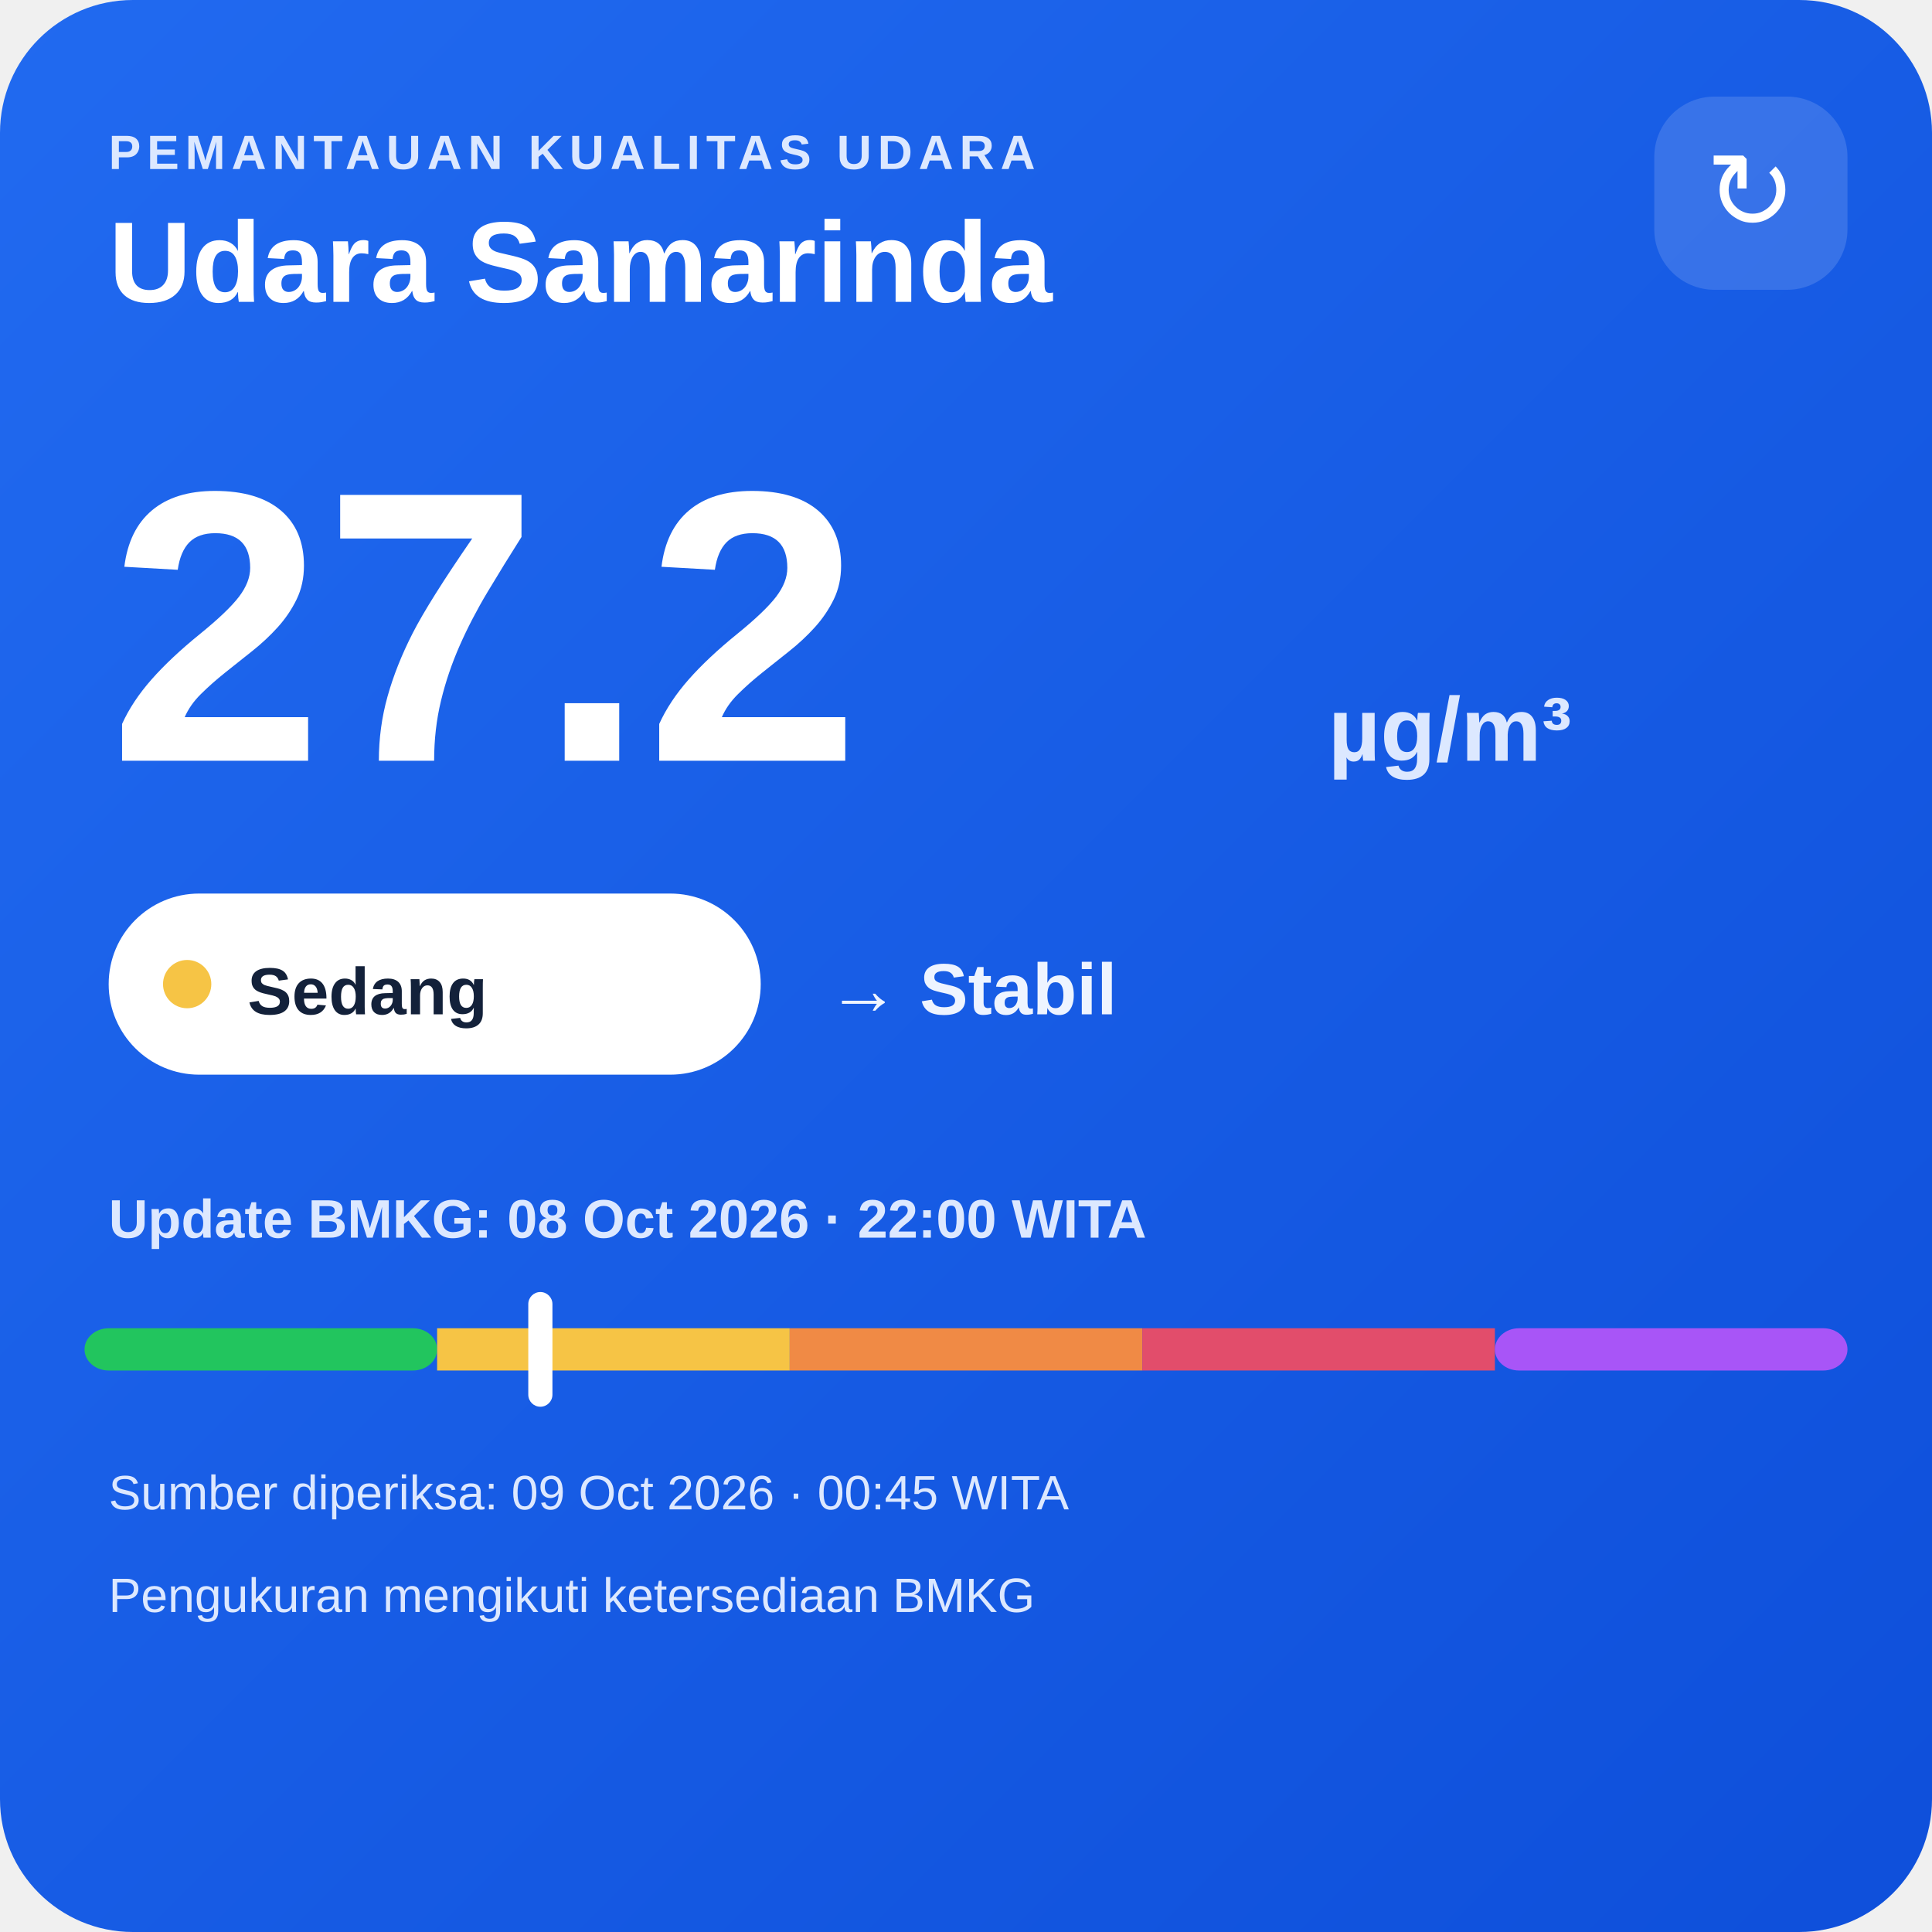
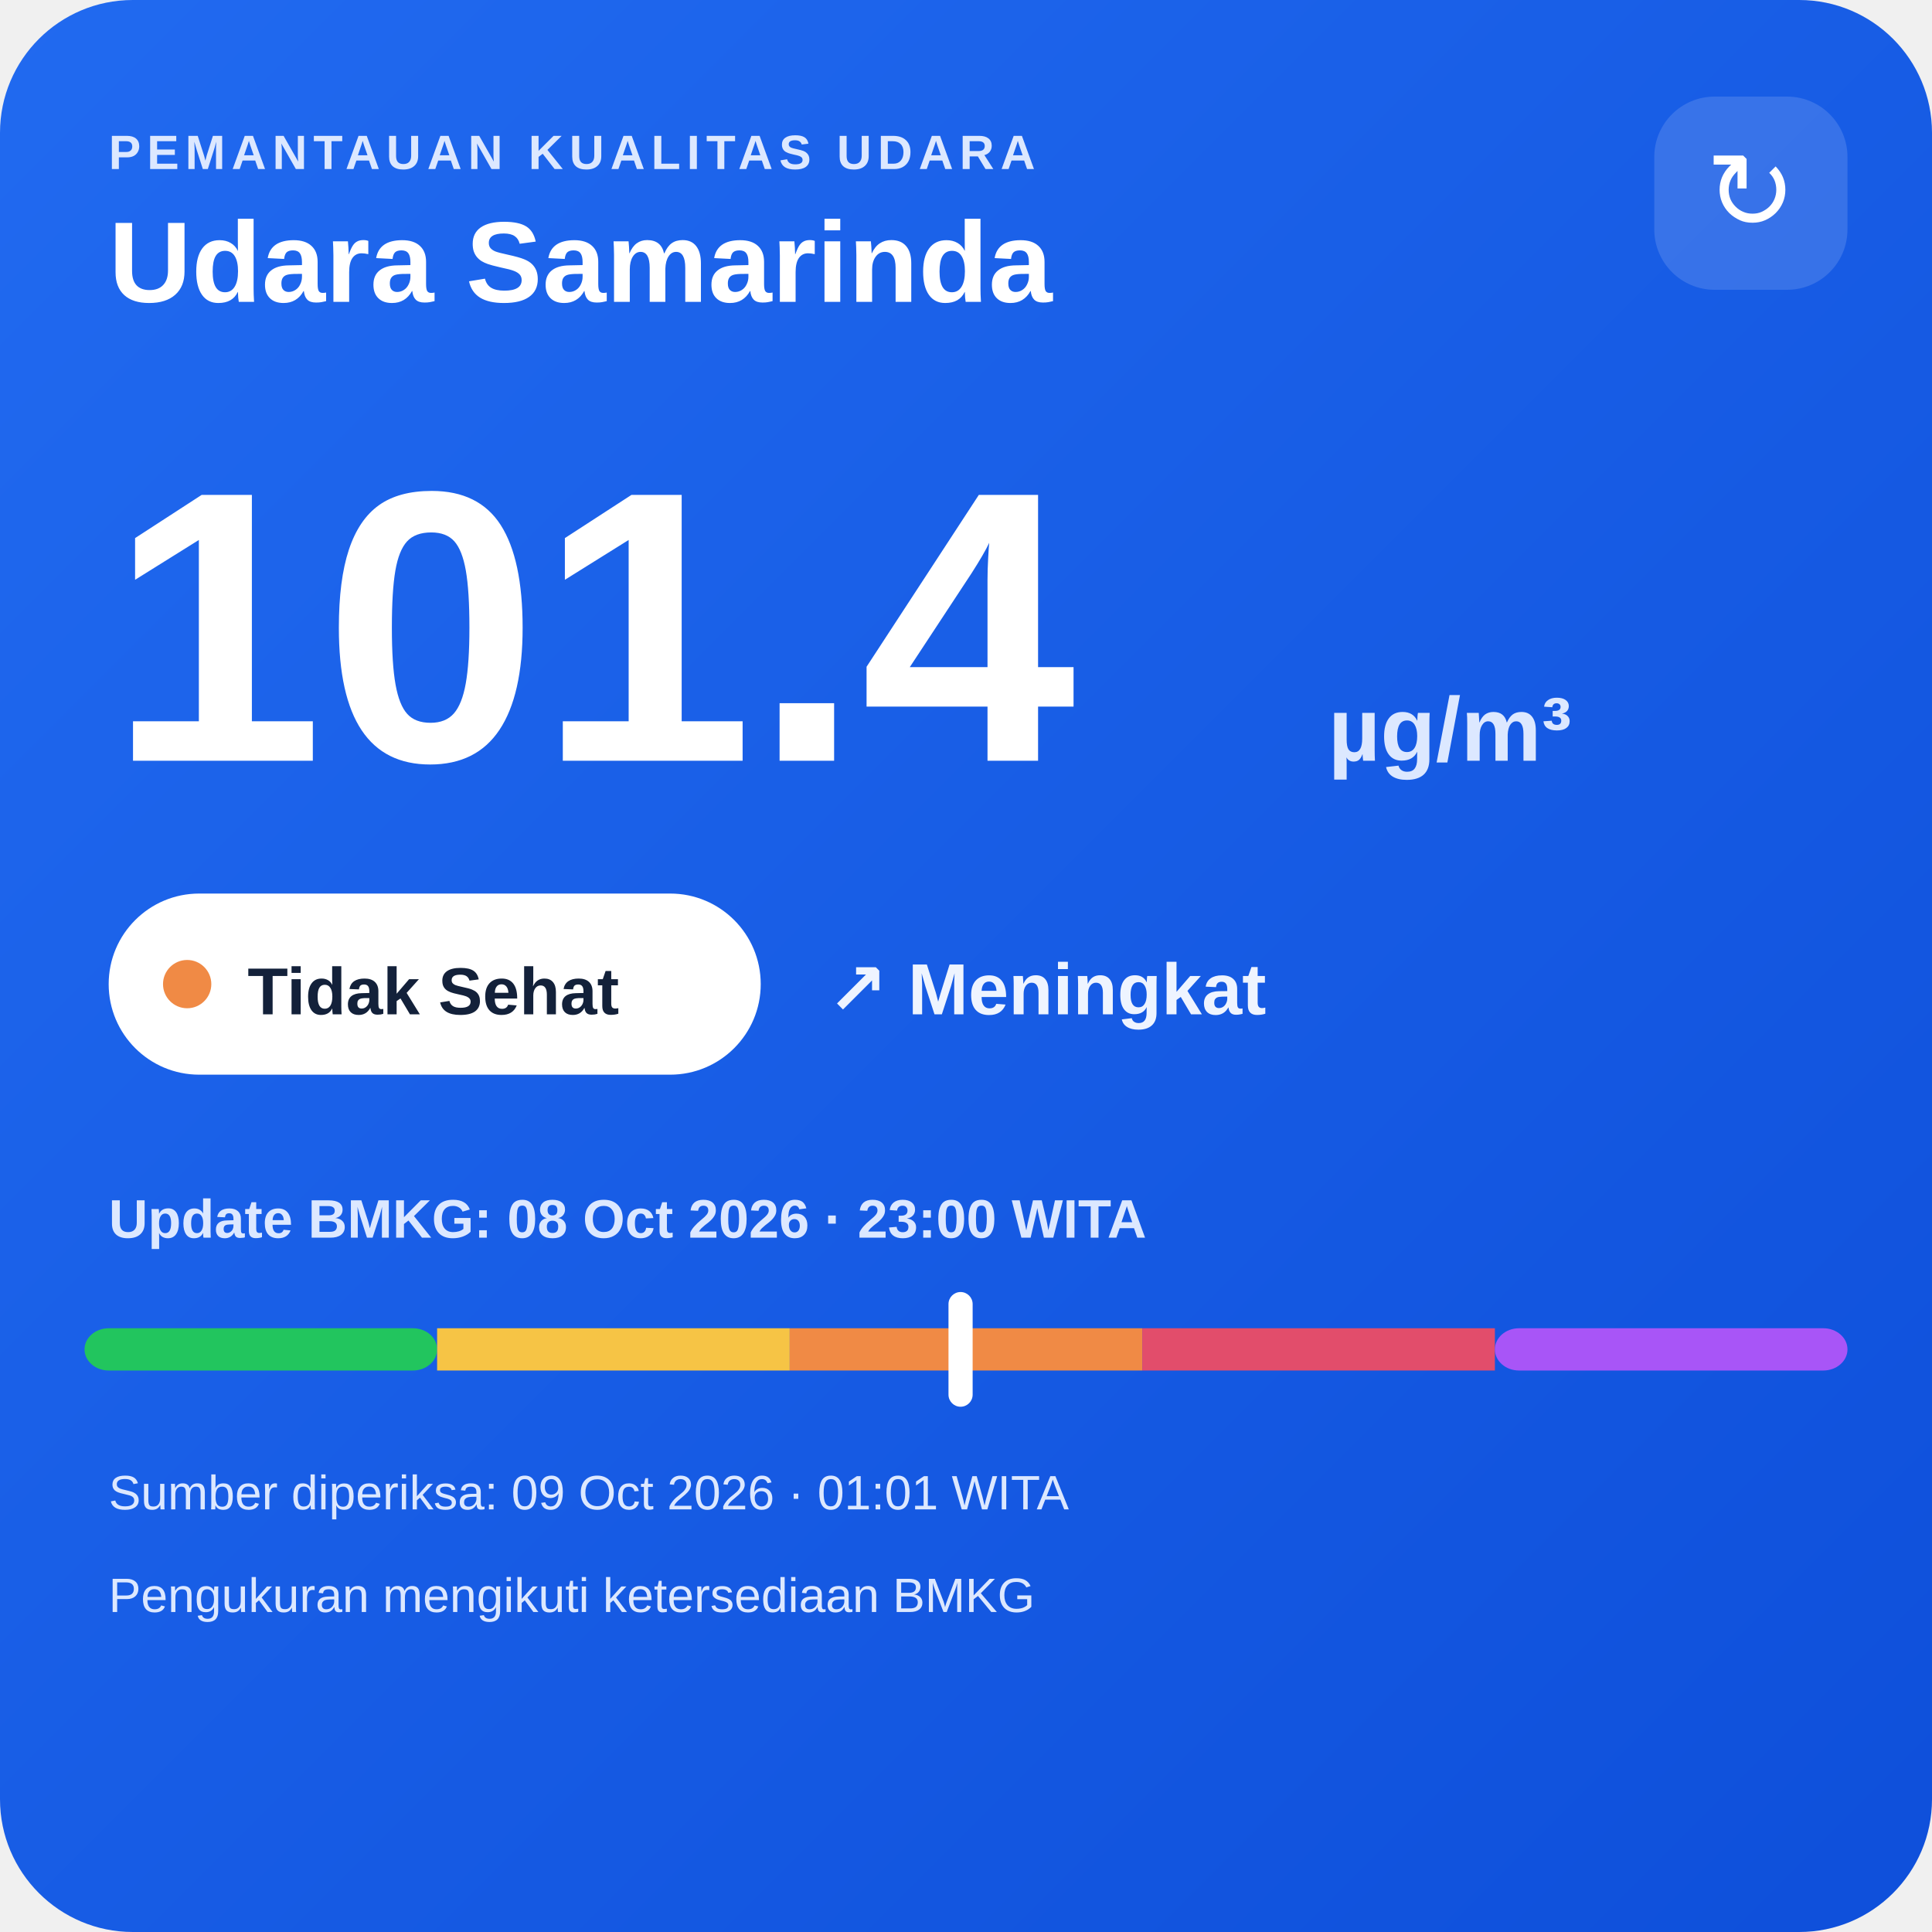
<svg xmlns="http://www.w3.org/2000/svg" width="320" height="320" viewBox="0 0 320 320">
  <defs>
    <linearGradient id="bg" x1="0" y1="0" x2="1" y2="1">
      <stop offset="0" stop-color="#216af0" />
      <stop offset="1" stop-color="#0e4fda" />
    </linearGradient>
  </defs>
  <rect width="320" height="320" rx="22" fill="url(#bg)" />
  <text x="18" y="28" fill="#dce8ff" font-family="Arial,sans-serif" font-size="8" font-weight="700" letter-spacing="1">PEMANTAUAN KUALITAS UDARA</text>
  <text x="18" y="50" fill="#ffffff" font-family="Arial,sans-serif" font-size="19" font-weight="700">Udara Samarinda</text>
  <rect x="274" y="16" width="32" height="32" rx="10" fill="#ffffff" fill-opacity=".14" />
  <text x="290" y="38" text-anchor="middle" fill="#ffffff" font-family="Arial,sans-serif" font-size="18">↻</text>
-   <text x="18" y="126" fill="#ffffff" font-family="Arial,sans-serif" font-size="64" font-weight="800">27.2</text>
+   <text x="18" y="126" fill="#ffffff" font-family="Arial,sans-serif" font-size="64" font-weight="800">101.4</text>
  <text x="220" y="126" fill="#dce8ff" font-family="Arial,sans-serif" font-size="15" font-weight="700">µg/m³</text>
  <rect x="18" y="148" width="108" height="30" rx="15" fill="#ffffff" />
-   <circle cx="31" cy="163" r="4" fill="#f6c445" />
-   <text x="41" y="168" fill="#13213a" font-family="Arial,sans-serif" font-size="11" font-weight="700">Sedang</text>
-   <text x="137" y="168" fill="#eef4ff" font-family="Arial,sans-serif" font-size="12" font-weight="700">→ Stabil</text>
-   <text x="18" y="205" fill="#dce8ff" font-family="Arial,sans-serif" font-size="9" font-weight="700">Update BMKG: 08 Oct 2026 · 22:00 WITA</text>
+   <circle cx="31" cy="163" r="4" fill="#f08a45" />
+   <text x="41" y="168" fill="#13213a" font-family="Arial,sans-serif" font-size="11" font-weight="700">Tidak Sehat</text>
+   <text x="137" y="168" fill="#eef4ff" font-family="Arial,sans-serif" font-size="12" font-weight="700">↗ Meningkat</text>
+   <text x="18" y="205" fill="#dce8ff" font-family="Arial,sans-serif" font-size="9" font-weight="700">Update BMKG: 08 Oct 2026 · 23:00 WITA</text>
  <rect x="14" y="220" width="58.4" height="7" rx="4" fill="#22c55e" />
  <rect x="72.4" y="220" width="58.4" height="7" fill="#f6c445" />
  <rect x="130.8" y="220" width="58.4" height="7" fill="#f08a45" />
  <rect x="189.2" y="220" width="58.4" height="7" fill="#e24d6b" />
  <rect x="247.6" y="220" width="58.4" height="7" rx="4" fill="#a855f7" />
-   <rect x="87.5" y="214" width="4" height="19" rx="2" fill="#ffffff" />
-   <text x="18" y="250" fill="#dce8ff" font-family="Arial,sans-serif" font-size="8">Sumber diperiksa: 09 Oct 2026 · 00:45 WITA</text>
+   <rect x="157.1" y="214" width="4" height="19" rx="2" fill="#ffffff" />
+   <text x="18" y="250" fill="#dce8ff" font-family="Arial,sans-serif" font-size="8">Sumber diperiksa: 09 Oct 2026 · 01:01 WITA</text>
  <text x="18" y="267" fill="#dce8ff" font-family="Arial,sans-serif" font-size="8">Pengukuran mengikuti ketersediaan BMKG</text>
</svg>
